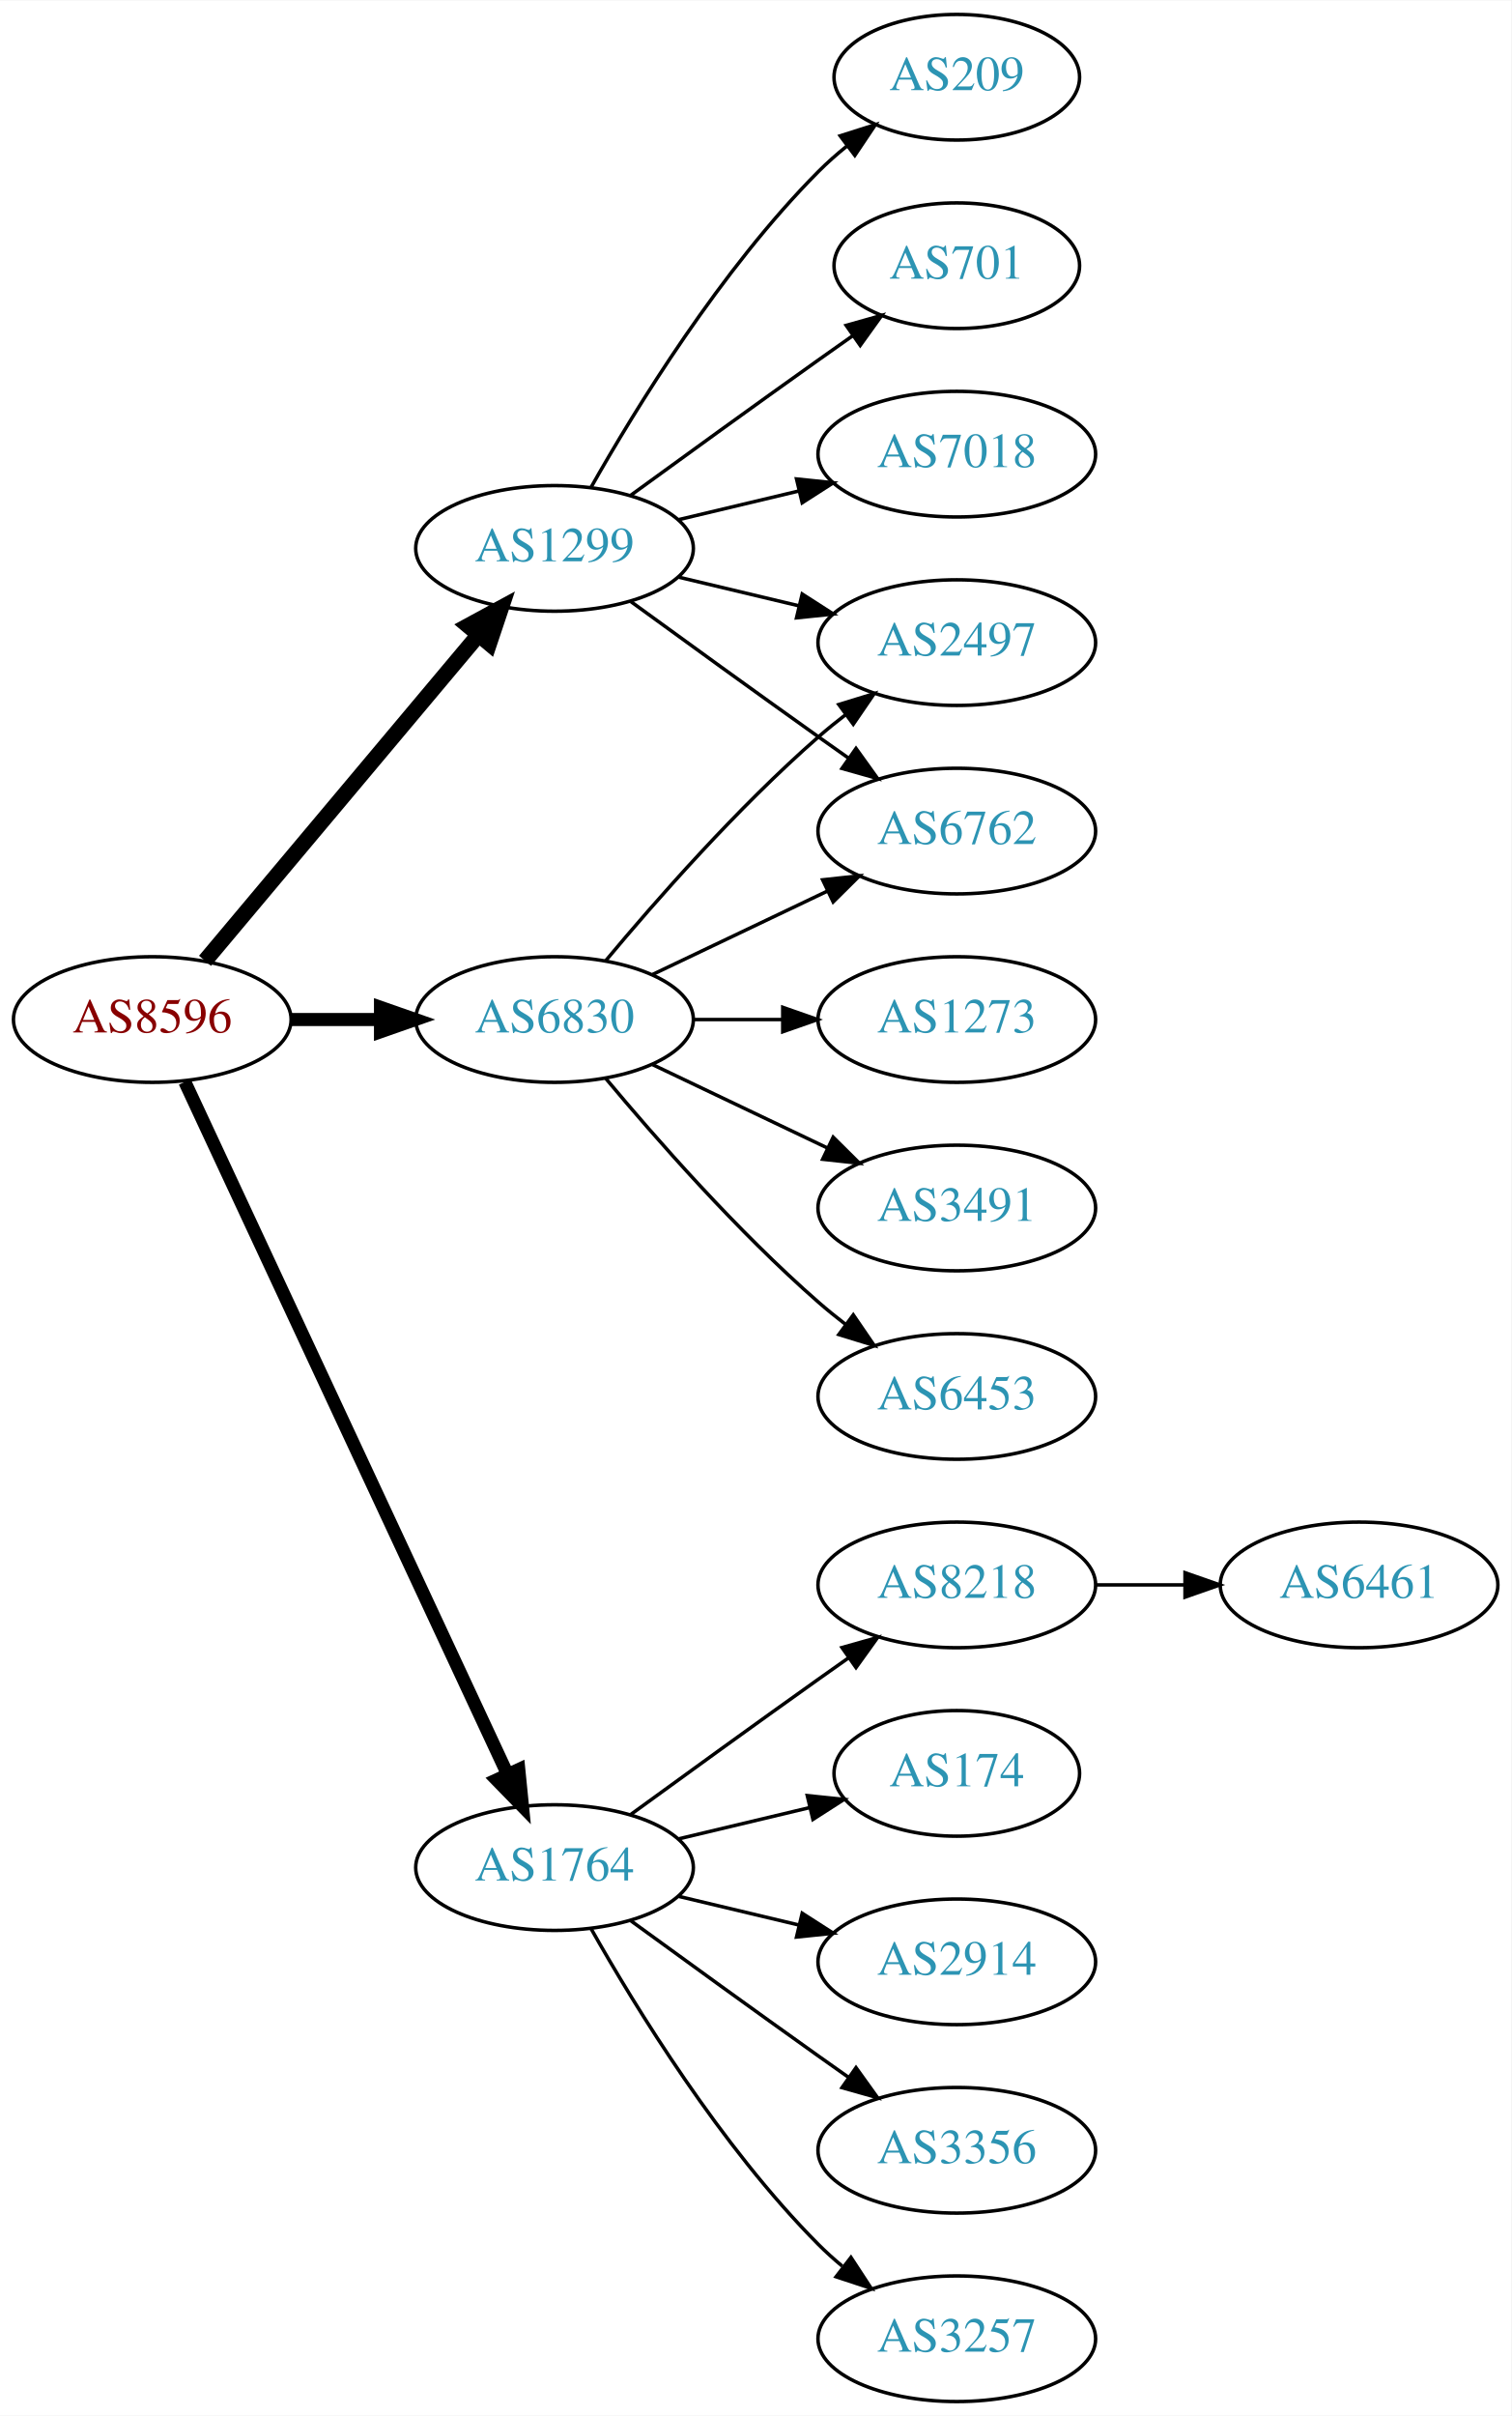
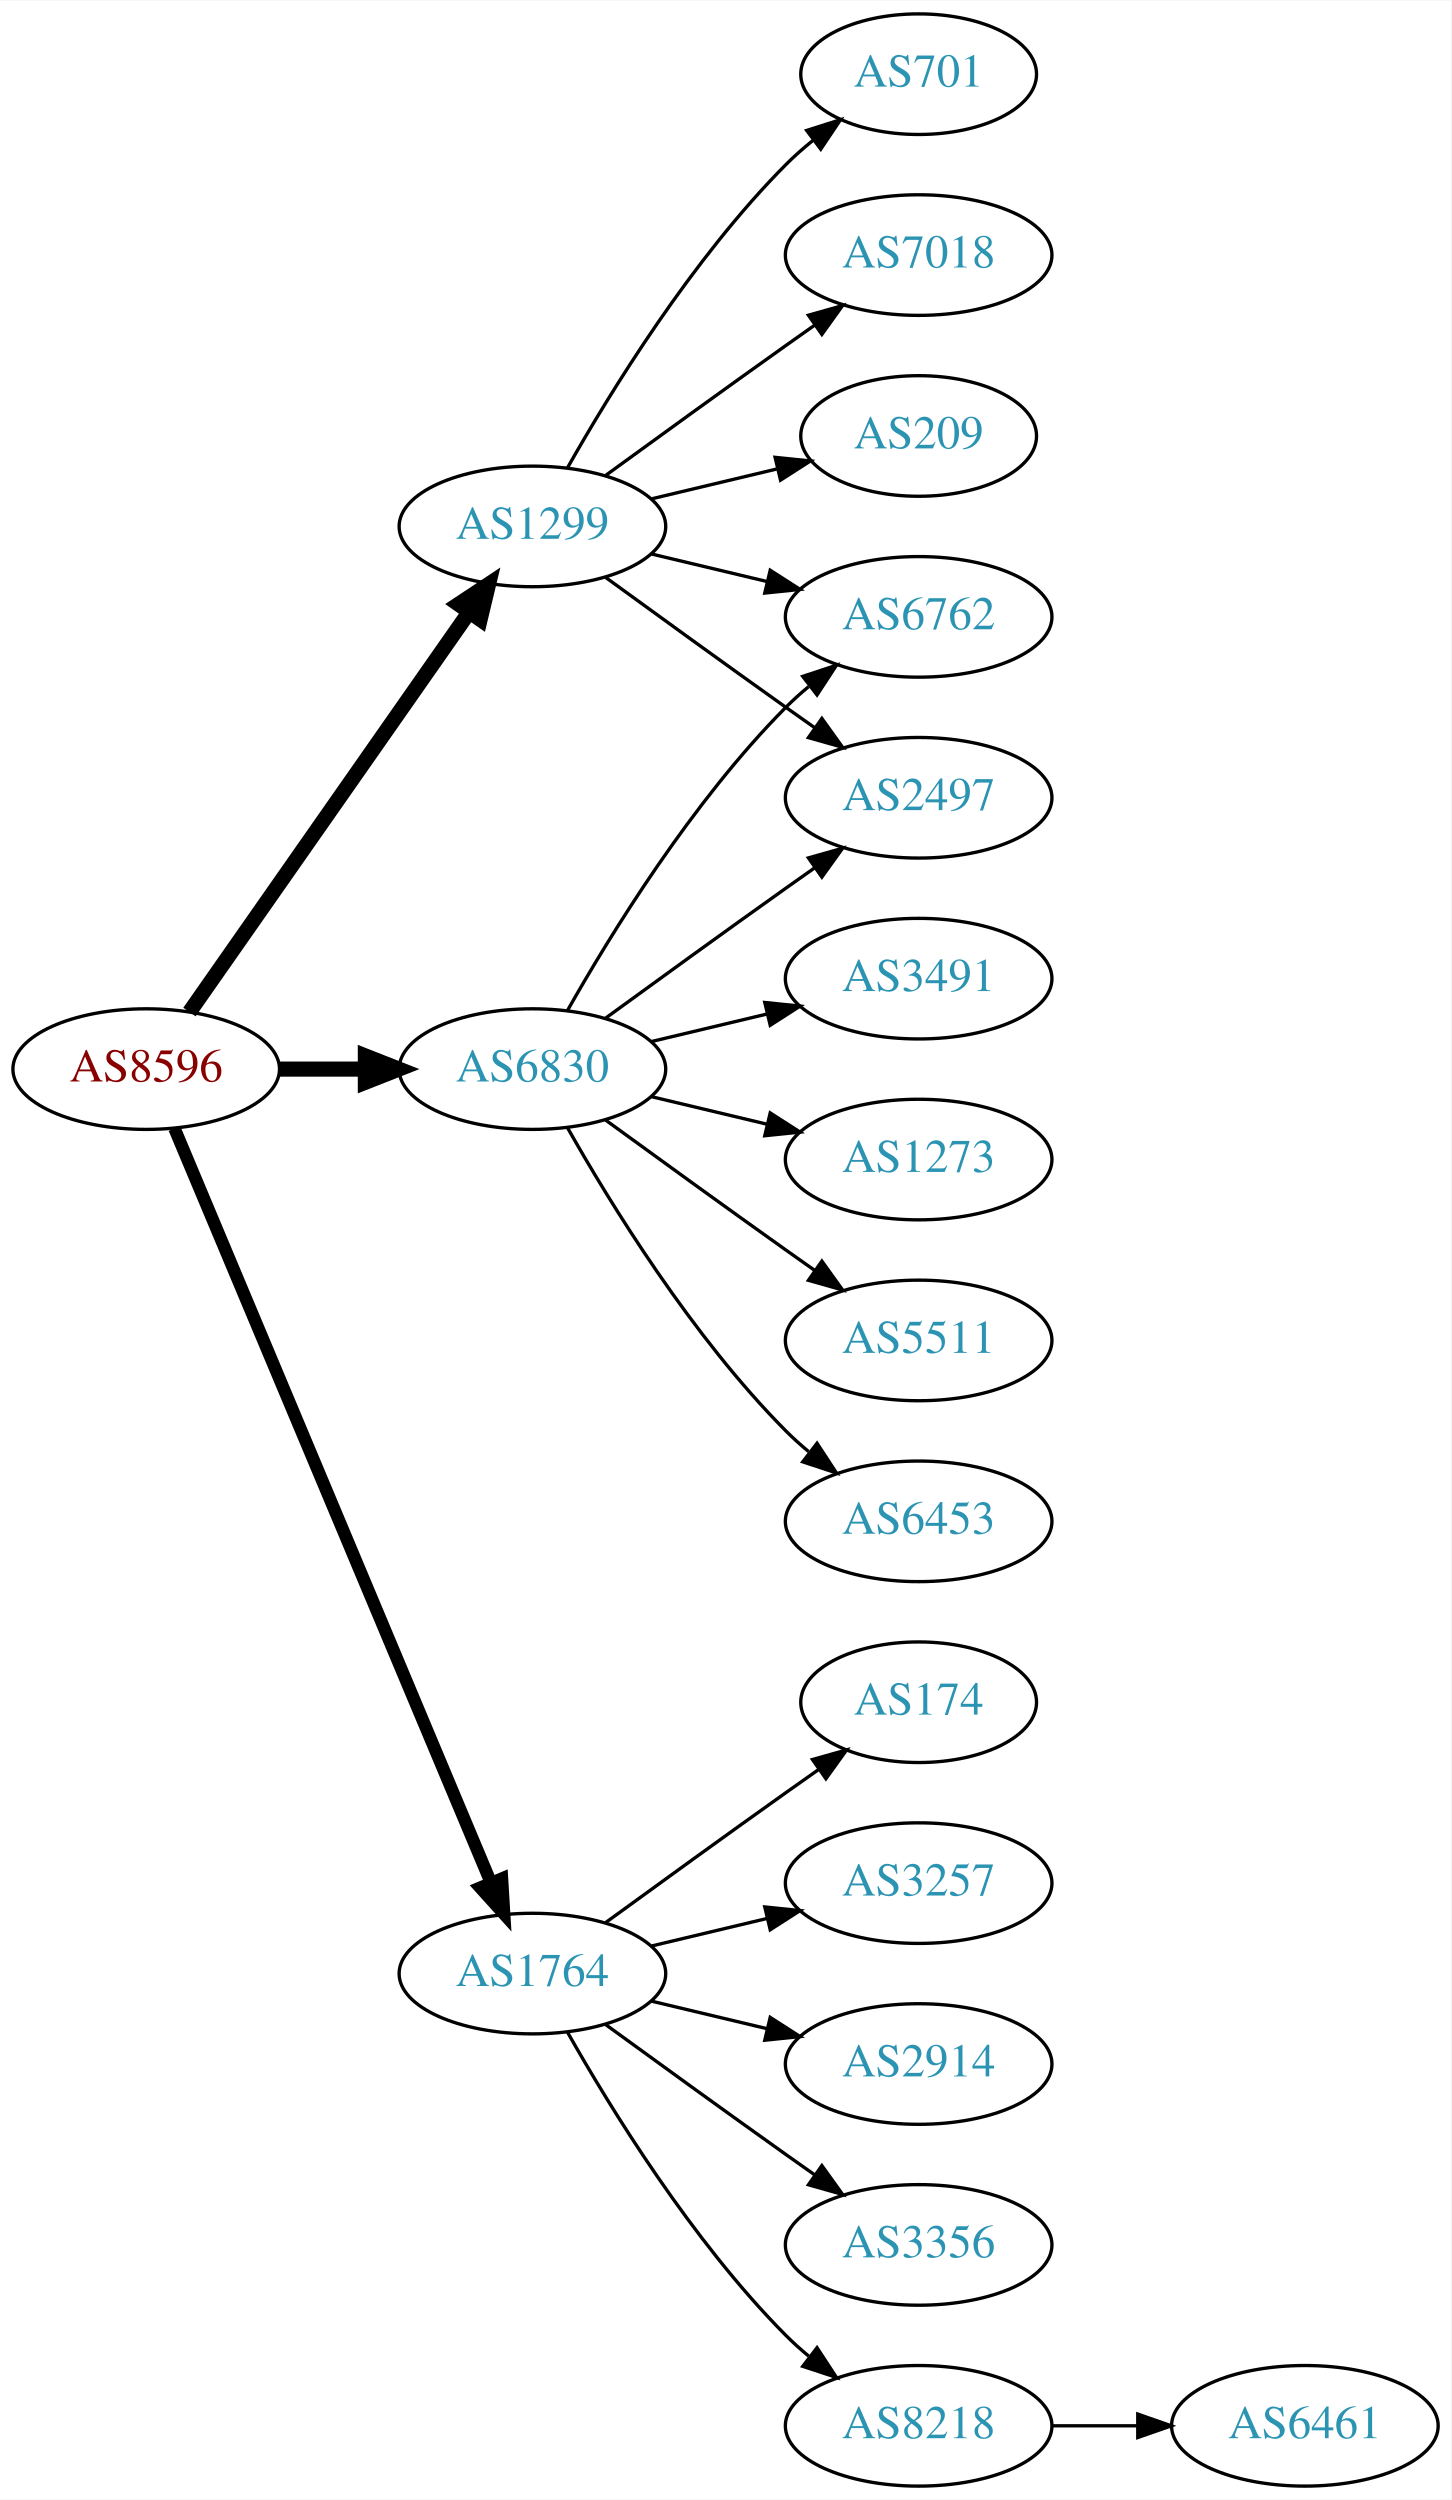
- <svg xmlns="http://www.w3.org/2000/svg" xmlns:xlink="http://www.w3.org/1999/xlink" width="433pt" height="692pt" viewBox="0.00 0.00 433.17 692.00">
-   <g id="graph0" class="graph" transform="scale(1 1) rotate(0) translate(4 688)">
-     <polygon fill="white" stroke="none" points="-4,4 -4,-688 429.172,-688 429.172,4 -4,4" />
+ <svg xmlns="http://www.w3.org/2000/svg" xmlns:xlink="http://www.w3.org/1999/xlink" width="433pt" height="746pt" viewBox="0.00 0.00 433.17 746.00">
+   <g id="graph0" class="graph" transform="scale(1 1) rotate(0) translate(4 742)">
+     <polygon fill="white" stroke="none" points="-4,4 -4,-742 429.172,-742 429.172,4 -4,4" />
    <g id="node1" class="node">
      <g id="a_node1">
        <a xlink:href="/asn/8596" xlink:title="AS8596 ~ hotze.com GmbH [AT]">
-           <ellipse fill="#ffffff" stroke="black" cx="39.647" cy="-396" rx="39.794" ry="18" />
-           <text text-anchor="middle" x="39.647" y="-392.3" font-family="Times,serif" font-size="14.00" fill="#880000">AS8596</text>
+           <ellipse fill="#ffffff" stroke="black" cx="39.647" cy="-423" rx="39.794" ry="18" />
+           <text text-anchor="middle" x="39.647" y="-419.3" font-family="Times,serif" font-size="14.00" fill="#880000">AS8596</text>
        </a>
      </g>
    </g>
    <g id="node2" class="node">
      <g id="a_node2">
        <a xlink:href="/asn/1299" xlink:title="AS1299 ~ Telia Carrier [EU]">
-           <ellipse fill="#ffffff" stroke="black" cx="154.939" cy="-531" rx="39.794" ry="18" />
-           <text text-anchor="middle" x="154.939" y="-527.3" font-family="Times,serif" font-size="14.00" fill="#2c94b3">AS1299</text>
+           <ellipse fill="#ffffff" stroke="black" cx="154.939" cy="-585" rx="39.794" ry="18" />
+           <text text-anchor="middle" x="154.939" y="-581.3" font-family="Times,serif" font-size="14.00" fill="#2c94b3">AS1299</text>
        </a>
      </g>
    </g>
    <g id="edge1" class="edge">
-       <path fill="none" stroke="black" stroke-width="4.5" d="M54.766,-412.825C74.441,-436.269 110.245,-478.934 133.023,-506.076" />
-       <polygon fill="black" stroke="black" stroke-width="4.5" points="130.197,-508.834 139.642,-513.963 136.23,-503.772 130.197,-508.834" />
+       <path fill="none" stroke="black" stroke-width="4.5" d="M52.557,-440.031C72.478,-468.517 112.668,-525.985 136.018,-559.374" />
+       <polygon fill="black" stroke="black" stroke-width="4.5" points="132.89,-561.772 141.848,-567.71 139.344,-557.258 132.89,-561.772" />
    </g>
    <g id="node3" class="node">
      <g id="a_node3">
        <a xlink:href="/asn/1764" xlink:title="AS1764 ~ NEXTLAYER-AS [AT]">
          <ellipse fill="#ffffff" stroke="black" cx="154.939" cy="-153" rx="39.794" ry="18" />
          <text text-anchor="middle" x="154.939" y="-149.3" font-family="Times,serif" font-size="14.00" fill="#2c94b3">AS1764</text>
        </a>
      </g>
    </g>
    <g id="edge2" class="edge">
-       <path fill="none" stroke="black" stroke-width="3.75" d="M48.977,-378.132C68.667,-335.899 118.167,-229.728 141.457,-179.773" />
-       <polygon fill="black" stroke="black" stroke-width="3.75" points="144.696,-181.109 145.749,-170.567 138.352,-178.151 144.696,-181.109" />
+       <path fill="none" stroke="black" stroke-width="3.75" d="M48.08,-405.285C67.405,-359.229 119.328,-235.486 142.501,-180.261" />
+       <polygon fill="black" stroke="black" stroke-width="3.75" points="145.837,-181.356 146.479,-170.781 139.382,-178.648 145.837,-181.356" />
    </g>
    <g id="node4" class="node">
      <g id="a_node4">
        <a xlink:href="/asn/6830" xlink:title="AS6830 ~ LGI-UPC [AT]">
-           <ellipse fill="#ffffff" stroke="black" cx="154.939" cy="-396" rx="39.794" ry="18" />
-           <text text-anchor="middle" x="154.939" y="-392.3" font-family="Times,serif" font-size="14.00" fill="#2c94b3">AS6830</text>
+           <ellipse fill="#ffffff" stroke="black" cx="154.939" cy="-423" rx="39.794" ry="18" />
+           <text text-anchor="middle" x="154.939" y="-419.3" font-family="Times,serif" font-size="14.00" fill="#2c94b3">AS6830</text>
        </a>
      </g>
    </g>
    <g id="edge3" class="edge">
-       <path fill="none" stroke="black" stroke-width="3.75" d="M79.319,-396C87.522,-396 96.286,-396 104.818,-396" />
-       <polygon fill="black" stroke="black" stroke-width="3.75" points="105.057,-399.5 115.057,-396 105.057,-392.5 105.057,-399.5" />
+       <path fill="none" stroke="black" stroke-width="4.5" d="M79.319,-423C87.522,-423 96.286,-423 104.818,-423" />
+       <polygon fill="black" stroke="black" stroke-width="4.5" points="105.057,-426.938 115.057,-423 105.057,-419.063 105.057,-426.938" />
    </g>
    <g id="node5" class="node">
      <g id="a_node5">
-         <a xlink:href="/asn/209" xlink:title="AS209 ~ CenturyLink Communications, LLC [US]">
-           <ellipse fill="#ffffff" stroke="black" cx="270.232" cy="-666" rx="35.194" ry="18" />
-           <text text-anchor="middle" x="270.232" y="-662.3" font-family="Times,serif" font-size="14.00" fill="#2c94b3">AS209</text>
+         <a xlink:href="/asn/701" xlink:title="AS701 ~ UUNET [US]">
+           <ellipse fill="#ffffff" stroke="black" cx="270.232" cy="-720" rx="35.194" ry="18" />
+           <text text-anchor="middle" x="270.232" y="-716.3" font-family="Times,serif" font-size="14.00" fill="#2c94b3">AS701</text>
        </a>
      </g>
    </g>
    <g id="edge4" class="edge">
-       <path fill="none" stroke="black" d="M165.399,-548.49C178.181,-571.096 202.613,-610.886 230.586,-639 233.086,-641.513 235.847,-643.949 238.708,-646.261" />
-       <polygon fill="black" stroke="black" points="236.806,-649.21 246.905,-652.413 241.008,-643.611 236.806,-649.21" />
+       <path fill="none" stroke="black" d="M165.399,-602.49C178.181,-625.096 202.613,-664.886 230.586,-693 233.086,-695.513 235.847,-697.949 238.708,-700.261" />
+       <polygon fill="black" stroke="black" points="236.806,-703.21 246.905,-706.413 241.008,-697.611 236.806,-703.21" />
    </g>
    <g id="node6" class="node">
      <g id="a_node6">
-         <a xlink:href="/asn/701" xlink:title="AS701 ~ UUNET [US]">
-           <ellipse fill="#ffffff" stroke="black" cx="270.232" cy="-612" rx="35.194" ry="18" />
-           <text text-anchor="middle" x="270.232" y="-608.3" font-family="Times,serif" font-size="14.00" fill="#2c94b3">AS701</text>
+         <a xlink:href="/asn/6762" xlink:title="AS6762 ~ TELECOM ITALIA SPARKLE S.p.A. [IT]">
+           <ellipse fill="#ffffff" stroke="black" cx="270.232" cy="-558" rx="39.794" ry="18" />
+           <text text-anchor="middle" x="270.232" y="-554.3" font-family="Times,serif" font-size="14.00" fill="#2c94b3">AS6762</text>
        </a>
      </g>
    </g>
    <g id="edge5" class="edge">
-       <path fill="none" stroke="black" d="M176.788,-546.222C191.722,-557.091 212.335,-572.025 230.586,-585 233.796,-587.282 237.165,-589.661 240.52,-592.018" />
-       <polygon fill="black" stroke="black" points="238.532,-594.899 248.73,-597.77 242.548,-589.166 238.532,-594.899" />
+       <path fill="none" stroke="black" d="M190.547,-576.752C201.418,-574.162 213.572,-571.265 225.015,-568.538" />
+       <polygon fill="black" stroke="black" points="225.921,-571.92 234.837,-566.197 224.298,-565.111 225.921,-571.92" />
    </g>
    <g id="node7" class="node">
      <g id="a_node7">
-         <a xlink:href="/asn/6762" xlink:title="AS6762 ~ TELECOM ITALIA SPARKLE S.p.A. [IT]">
-           <ellipse fill="#ffffff" stroke="black" cx="270.232" cy="-450" rx="39.794" ry="18" />
-           <text text-anchor="middle" x="270.232" y="-446.3" font-family="Times,serif" font-size="14.00" fill="#2c94b3">AS6762</text>
+         <a xlink:href="/asn/2497" xlink:title="AS2497 ~ Internet Initiative Japan Inc. [JP]">
+           <ellipse fill="#ffffff" stroke="black" cx="270.232" cy="-504" rx="39.794" ry="18" />
+           <text text-anchor="middle" x="270.232" y="-500.3" font-family="Times,serif" font-size="14.00" fill="#2c94b3">AS2497</text>
        </a>
      </g>
    </g>
    <g id="edge6" class="edge">
-       <path fill="none" stroke="black" d="M176.788,-515.778C191.722,-504.909 212.335,-489.975 230.586,-477 233.406,-474.995 236.349,-472.915 239.297,-470.841" />
-       <polygon fill="black" stroke="black" points="241.344,-473.681 247.522,-465.074 237.325,-467.95 241.344,-473.681" />
+       <path fill="none" stroke="black" d="M176.788,-569.778C191.722,-558.909 212.335,-543.975 230.586,-531 233.406,-528.995 236.349,-526.915 239.297,-524.841" />
+       <polygon fill="black" stroke="black" points="241.344,-527.681 247.522,-519.074 237.325,-521.95 241.344,-527.681" />
    </g>
    <g id="node8" class="node">
      <g id="a_node8">
        <a xlink:href="/asn/7018" xlink:title="AS7018 ~ AT&amp;T Services, Inc. [US]">
-           <ellipse fill="#ffffff" stroke="black" cx="270.232" cy="-558" rx="39.794" ry="18" />
-           <text text-anchor="middle" x="270.232" y="-554.3" font-family="Times,serif" font-size="14.00" fill="#2c94b3">AS7018</text>
+           <ellipse fill="#ffffff" stroke="black" cx="270.232" cy="-666" rx="39.794" ry="18" />
+           <text text-anchor="middle" x="270.232" y="-662.3" font-family="Times,serif" font-size="14.00" fill="#2c94b3">AS7018</text>
        </a>
      </g>
    </g>
    <g id="edge7" class="edge">
-       <path fill="none" stroke="black" d="M190.547,-539.248C201.418,-541.838 213.572,-544.735 225.015,-547.462" />
-       <polygon fill="black" stroke="black" points="224.298,-550.889 234.837,-549.803 225.921,-544.08 224.298,-550.889" />
+       <path fill="none" stroke="black" d="M176.788,-600.222C191.722,-611.091 212.335,-626.025 230.586,-639 233.406,-641.005 236.349,-643.085 239.297,-645.159" />
+       <polygon fill="black" stroke="black" points="237.325,-648.05 247.522,-650.926 241.344,-642.319 237.325,-648.05" />
    </g>
    <g id="node9" class="node">
      <g id="a_node9">
-         <a xlink:href="/asn/2497" xlink:title="AS2497 ~ Internet Initiative Japan Inc. [JP]">
-           <ellipse fill="#ffffff" stroke="black" cx="270.232" cy="-504" rx="39.794" ry="18" />
-           <text text-anchor="middle" x="270.232" y="-500.3" font-family="Times,serif" font-size="14.00" fill="#2c94b3">AS2497</text>
+         <a xlink:href="/asn/209" xlink:title="AS209 ~ CenturyLink Communications, LLC [US]">
+           <ellipse fill="#ffffff" stroke="black" cx="270.232" cy="-612" rx="35.194" ry="18" />
+           <text text-anchor="middle" x="270.232" y="-608.3" font-family="Times,serif" font-size="14.00" fill="#2c94b3">AS209</text>
        </a>
      </g>
    </g>
    <g id="edge8" class="edge">
-       <path fill="none" stroke="black" d="M190.547,-522.752C201.418,-520.162 213.572,-517.265 225.015,-514.538" />
-       <polygon fill="black" stroke="black" points="225.921,-517.92 234.837,-512.197 224.298,-511.111 225.921,-517.92" />
+       <path fill="none" stroke="black" d="M190.547,-593.248C202.341,-596.058 215.646,-599.229 227.913,-602.153" />
+       <polygon fill="black" stroke="black" points="227.379,-605.624 237.918,-604.537 229.002,-598.814 227.379,-605.624" />
    </g>
    <g id="node10" class="node">
      <g id="a_node10">
-         <a xlink:href="/asn/3257" xlink:title="AS3257 ~ GTT [DE]">
-           <ellipse fill="#ffffff" stroke="black" cx="270.232" cy="-18" rx="39.794" ry="18" />
-           <text text-anchor="middle" x="270.232" y="-14.3" font-family="Times,serif" font-size="14.00" fill="#2c94b3">AS3257</text>
-         </a>
-       </g>
-     </g>
-     <g id="edge9" class="edge">
-       <path fill="none" stroke="black" d="M165.399,-135.51C178.181,-112.904 202.613,-73.114 230.586,-45 232.697,-42.879 234.993,-40.812 237.378,-38.829" />
-       <polygon fill="black" stroke="black" points="239.894,-41.31 245.694,-32.444 235.631,-35.758 239.894,-41.31" />
-     </g>
-     <g id="node11" class="node">
-       <g id="a_node11">
-         <a xlink:href="/asn/8218" xlink:title="AS8218 ~ legacy Neotelecoms [FR]">
-           <ellipse fill="#ffffff" stroke="black" cx="270.232" cy="-234" rx="39.794" ry="18" />
-           <text text-anchor="middle" x="270.232" y="-230.3" font-family="Times,serif" font-size="14.00" fill="#2c94b3">AS8218</text>
-         </a>
-       </g>
-     </g>
-     <g id="edge10" class="edge">
-       <path fill="none" stroke="black" d="M176.788,-168.222C191.722,-179.091 212.335,-194.025 230.586,-207 233.406,-209.005 236.349,-211.085 239.297,-213.159" />
-       <polygon fill="black" stroke="black" points="237.325,-216.05 247.522,-218.926 241.344,-210.319 237.325,-216.05" />
-     </g>
-     <g id="node12" class="node">
-       <g id="a_node12">
-         <a xlink:href="/asn/174" xlink:title="AS174 ~ Cogent Communications [US]">
-           <ellipse fill="#ffffff" stroke="black" cx="270.232" cy="-180" rx="35.194" ry="18" />
-           <text text-anchor="middle" x="270.232" y="-176.3" font-family="Times,serif" font-size="14.00" fill="#2c94b3">AS174</text>
-         </a>
-       </g>
-     </g>
-     <g id="edge11" class="edge">
-       <path fill="none" stroke="black" d="M190.547,-161.248C202.341,-164.058 215.646,-167.229 227.913,-170.153" />
-       <polygon fill="black" stroke="black" points="227.379,-173.624 237.918,-172.537 229.002,-166.814 227.379,-173.624" />
-     </g>
-     <g id="node13" class="node">
-       <g id="a_node13">
        <a xlink:href="/asn/2914" xlink:title="AS2914 ~ NTT America, Inc. [US]">
          <ellipse fill="#ffffff" stroke="black" cx="270.232" cy="-126" rx="39.794" ry="18" />
          <text text-anchor="middle" x="270.232" y="-122.3" font-family="Times,serif" font-size="14.00" fill="#2c94b3">AS2914</text>
        </a>
      </g>
    </g>
-     <g id="edge12" class="edge">
+     <g id="edge9" class="edge">
      <path fill="none" stroke="black" d="M190.547,-144.752C201.418,-142.162 213.572,-139.265 225.015,-136.538" />
      <polygon fill="black" stroke="black" points="225.921,-139.92 234.837,-134.197 224.298,-133.111 225.921,-139.92" />
    </g>
-     <g id="node14" class="node">
-       <g id="a_node14">
+     <g id="node11" class="node">
+       <g id="a_node11">
        <a xlink:href="/asn/3356" xlink:title="AS3356 ~ Level 3 Parent, LLC [US]">
          <ellipse fill="#ffffff" stroke="black" cx="270.232" cy="-72" rx="39.794" ry="18" />
          <text text-anchor="middle" x="270.232" y="-68.3" font-family="Times,serif" font-size="14.00" fill="#2c94b3">AS3356</text>
        </a>
      </g>
    </g>
-     <g id="edge13" class="edge">
+     <g id="edge10" class="edge">
      <path fill="none" stroke="black" d="M176.788,-137.778C191.722,-126.909 212.335,-111.975 230.586,-99 233.406,-96.995 236.349,-94.915 239.297,-92.841" />
      <polygon fill="black" stroke="black" points="241.344,-95.681 247.522,-87.074 237.325,-89.95 241.344,-95.681" />
    </g>
-     <g id="edge18" class="edge">
-       <path fill="none" stroke="black" d="M183.076,-408.934C198.07,-416.081 216.891,-425.052 233.114,-432.785" />
-       <polygon fill="black" stroke="black" points="231.784,-436.028 242.317,-437.171 234.796,-429.709 231.784,-436.028" />
+     <g id="node12" class="node">
+       <g id="a_node12">
+         <a xlink:href="/asn/8218" xlink:title="AS8218 ~ legacy Neotelecoms [FR]">
+           <ellipse fill="#ffffff" stroke="black" cx="270.232" cy="-18" rx="39.794" ry="18" />
+           <text text-anchor="middle" x="270.232" y="-14.3" font-family="Times,serif" font-size="14.00" fill="#2c94b3">AS8218</text>
+         </a>
+       </g>
+     </g>
+     <g id="edge11" class="edge">
+       <path fill="none" stroke="black" d="M165.399,-135.51C178.181,-112.904 202.613,-73.114 230.586,-45 232.697,-42.879 234.993,-40.812 237.378,-38.829" />
+       <polygon fill="black" stroke="black" points="239.894,-41.31 245.694,-32.444 235.631,-35.758 239.894,-41.31" />
+     </g>
+     <g id="node13" class="node">
+       <g id="a_node13">
+         <a xlink:href="/asn/174" xlink:title="AS174 ~ Cogent Communications [US]">
+           <ellipse fill="#ffffff" stroke="black" cx="270.232" cy="-234" rx="35.194" ry="18" />
+           <text text-anchor="middle" x="270.232" y="-230.3" font-family="Times,serif" font-size="14.00" fill="#2c94b3">AS174</text>
+         </a>
+       </g>
+     </g>
+     <g id="edge12" class="edge">
+       <path fill="none" stroke="black" d="M176.788,-168.222C191.722,-179.091 212.335,-194.025 230.586,-207 233.796,-209.282 237.165,-211.661 240.52,-214.018" />
+       <polygon fill="black" stroke="black" points="238.532,-216.899 248.73,-219.77 242.548,-211.166 238.532,-216.899" />
+     </g>
+     <g id="node14" class="node">
+       <g id="a_node14">
+         <a xlink:href="/asn/3257" xlink:title="AS3257 ~ GTT [DE]">
+           <ellipse fill="#ffffff" stroke="black" cx="270.232" cy="-180" rx="39.794" ry="18" />
+           <text text-anchor="middle" x="270.232" y="-176.3" font-family="Times,serif" font-size="14.00" fill="#2c94b3">AS3257</text>
+         </a>
+       </g>
+     </g>
+     <g id="edge13" class="edge">
+       <path fill="none" stroke="black" d="M190.547,-161.248C201.418,-163.838 213.572,-166.735 225.015,-169.462" />
+       <polygon fill="black" stroke="black" points="224.298,-172.889 234.837,-171.803 225.921,-166.08 224.298,-172.889" />
+     </g>
+     <g id="edge17" class="edge">
+       <path fill="none" stroke="black" d="M165.399,-440.49C178.181,-463.096 202.613,-502.886 230.586,-531 232.697,-533.121 234.993,-535.188 237.378,-537.171" />
+       <polygon fill="black" stroke="black" points="235.631,-540.242 245.694,-543.556 239.894,-534.69 235.631,-540.242" />
    </g>
    <g id="edge19" class="edge">
-       <path fill="none" stroke="black" d="M169.569,-412.817C183.852,-429.929 207.398,-456.745 230.586,-477 233.052,-479.154 235.69,-481.294 238.388,-483.372" />
-       <polygon fill="black" stroke="black" points="236.413,-486.264 246.542,-489.37 240.561,-480.625 236.413,-486.264" />
+       <path fill="none" stroke="black" d="M176.788,-438.222C191.722,-449.091 212.335,-464.025 230.586,-477 233.406,-479.005 236.349,-481.085 239.297,-483.159" />
+       <polygon fill="black" stroke="black" points="237.325,-486.05 247.522,-488.926 241.344,-480.319 237.325,-486.05" />
    </g>
    <g id="node16" class="node">
      <g id="a_node16">
+         <a xlink:href="/asn/5511" xlink:title="AS5511 ~ Orange S.A. [FR]">
+           <ellipse fill="#ffffff" stroke="black" cx="270.232" cy="-342" rx="39.794" ry="18" />
+           <text text-anchor="middle" x="270.232" y="-338.3" font-family="Times,serif" font-size="14.00" fill="#2c94b3">AS5511</text>
+         </a>
+       </g>
+     </g>
+     <g id="edge15" class="edge">
+       <path fill="none" stroke="black" d="M176.788,-407.778C191.722,-396.909 212.335,-381.975 230.586,-369 233.406,-366.995 236.349,-364.915 239.297,-362.841" />
+       <polygon fill="black" stroke="black" points="241.344,-365.681 247.522,-357.074 237.325,-359.95 241.344,-365.681" />
+     </g>
+     <g id="node17" class="node">
+       <g id="a_node17">
+         <a xlink:href="/asn/6453" xlink:title="AS6453 ~ TATA COMMUNICATIONS (AMERICA) INC [US]">
+           <ellipse fill="#ffffff" stroke="black" cx="270.232" cy="-288" rx="39.794" ry="18" />
+           <text text-anchor="middle" x="270.232" y="-284.3" font-family="Times,serif" font-size="14.00" fill="#2c94b3">AS6453</text>
+         </a>
+       </g>
+     </g>
+     <g id="edge16" class="edge">
+       <path fill="none" stroke="black" d="M165.399,-405.51C178.181,-382.904 202.613,-343.114 230.586,-315 232.697,-312.879 234.993,-310.812 237.378,-308.829" />
+       <polygon fill="black" stroke="black" points="239.894,-311.31 245.694,-302.444 235.631,-305.758 239.894,-311.31" />
+     </g>
+     <g id="node18" class="node">
+       <g id="a_node18">
+         <a xlink:href="/asn/3491" xlink:title="AS3491 ~ PCCW Global, Inc. [US]">
+           <ellipse fill="#ffffff" stroke="black" cx="270.232" cy="-450" rx="39.794" ry="18" />
+           <text text-anchor="middle" x="270.232" y="-446.3" font-family="Times,serif" font-size="14.00" fill="#2c94b3">AS3491</text>
+         </a>
+       </g>
+     </g>
+     <g id="edge18" class="edge">
+       <path fill="none" stroke="black" d="M190.547,-431.248C201.418,-433.838 213.572,-436.735 225.015,-439.462" />
+       <polygon fill="black" stroke="black" points="224.298,-442.889 234.837,-441.803 225.921,-436.08 224.298,-442.889" />
+     </g>
+     <g id="node19" class="node">
+       <g id="a_node19">
        <a xlink:href="/asn/1273" xlink:title="AS1273 ~ Vodafone Group PLC [EU]">
          <ellipse fill="#ffffff" stroke="black" cx="270.232" cy="-396" rx="39.794" ry="18" />
          <text text-anchor="middle" x="270.232" y="-392.3" font-family="Times,serif" font-size="14.00" fill="#2c94b3">AS1273</text>
        </a>
      </g>
    </g>
-     <g id="edge15" class="edge">
-       <path fill="none" stroke="black" d="M194.612,-396C202.815,-396 211.579,-396 220.111,-396" />
-       <polygon fill="black" stroke="black" points="220.35,-399.5 230.35,-396 220.35,-392.5 220.35,-399.5" />
-     </g>
-     <g id="node17" class="node">
-       <g id="a_node17">
-         <a xlink:href="/asn/3491" xlink:title="AS3491 ~ PCCW Global, Inc. [US]">
-           <ellipse fill="#ffffff" stroke="black" cx="270.232" cy="-342" rx="39.794" ry="18" />
-           <text text-anchor="middle" x="270.232" y="-338.3" font-family="Times,serif" font-size="14.00" fill="#2c94b3">AS3491</text>
-         </a>
-       </g>
-     </g>
-     <g id="edge16" class="edge">
-       <path fill="none" stroke="black" d="M183.076,-383.066C198.07,-375.919 216.891,-366.948 233.114,-359.215" />
-       <polygon fill="black" stroke="black" points="234.796,-362.291 242.317,-354.829 231.784,-355.972 234.796,-362.291" />
-     </g>
-     <g id="node18" class="node">
-       <g id="a_node18">
-         <a xlink:href="/asn/6453" xlink:title="AS6453 ~ TATA COMMUNICATIONS (AMERICA) INC [US]">
-           <ellipse fill="#ffffff" stroke="black" cx="270.232" cy="-288" rx="39.794" ry="18" />
-           <text text-anchor="middle" x="270.232" y="-284.3" font-family="Times,serif" font-size="14.00" fill="#2c94b3">AS6453</text>
-         </a>
-       </g>
-     </g>
-     <g id="edge17" class="edge">
-       <path fill="none" stroke="black" d="M169.569,-379.183C183.852,-362.071 207.398,-335.255 230.586,-315 233.052,-312.846 235.69,-310.706 238.388,-308.628" />
-       <polygon fill="black" stroke="black" points="240.561,-311.375 246.542,-302.63 236.413,-305.736 240.561,-311.375" />
+     <g id="edge20" class="edge">
+       <path fill="none" stroke="black" d="M190.547,-414.752C201.418,-412.162 213.572,-409.265 225.015,-406.538" />
+       <polygon fill="black" stroke="black" points="225.921,-409.92 234.837,-404.197 224.298,-403.111 225.921,-409.92" />
    </g>
    <g id="node15" class="node">
      <g id="a_node15">
        <a xlink:href="/asn/6461" xlink:title="AS6461 ~ Zayo Bandwidth [US]">
-           <ellipse fill="#ffffff" stroke="black" cx="385.525" cy="-234" rx="39.794" ry="18" />
-           <text text-anchor="middle" x="385.525" y="-230.3" font-family="Times,serif" font-size="14.00" fill="#2c94b3">AS6461</text>
+           <ellipse fill="#ffffff" stroke="black" cx="385.525" cy="-18" rx="39.794" ry="18" />
+           <text text-anchor="middle" x="385.525" y="-14.3" font-family="Times,serif" font-size="14.00" fill="#2c94b3">AS6461</text>
        </a>
      </g>
    </g>
    <g id="edge14" class="edge">
-       <path fill="none" stroke="black" d="M309.905,-234C318.108,-234 326.872,-234 335.404,-234" />
-       <polygon fill="black" stroke="black" points="335.643,-237.5 345.643,-234 335.643,-230.5 335.643,-237.5" />
+       <path fill="none" stroke="black" d="M309.905,-18C318.108,-18 326.872,-18 335.404,-18" />
+       <polygon fill="black" stroke="black" points="335.643,-21.5 345.643,-18 335.643,-14.5 335.643,-21.5" />
    </g>
  </g>
</svg>
